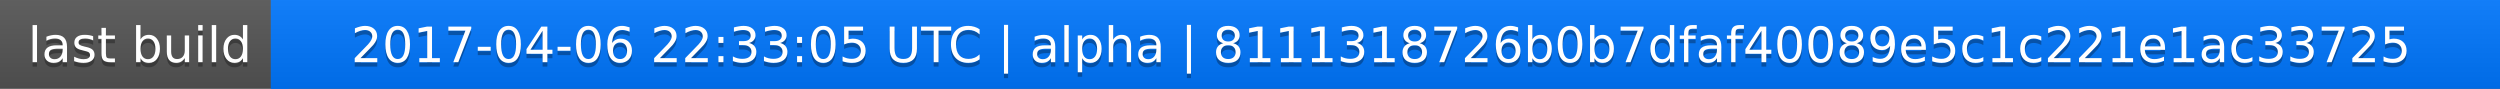
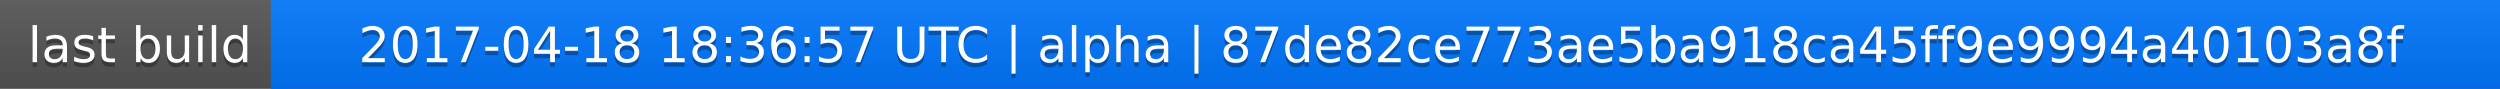
<svg xmlns="http://www.w3.org/2000/svg" width="563" height="20">
  <linearGradient id="a" x2="0" y2="100%">
    <stop offset="0" stop-color="#bbb" stop-opacity=".1" />
    <stop offset="1" stop-opacity=".1" />
  </linearGradient>
  <rect rx="0" width="563" height="20" fill="#555" />
  <rect rx="0" x="61" width="502" height="20" fill="#07f" />
  <path fill="#07f" d="M61 0h4v20h-4z" />
  <rect rx="0" width="563" height="20" fill="url(#a)" />
  <g fill="#fff" text-anchor="middle" font-family="DejaVu Sans,Verdana,Geneva,sans-serif" font-size="11">
    <text x="31.5" y="15" fill="#010101" fill-opacity=".3">last build</text>
    <text x="31.5" y="14">last build</text>
-     <text x="311" y="15" fill="#010101" fill-opacity=".3">2017-04-06 22:33:05 UTC | alpha | 8111318726b0b7dfaf40089e5c1c221e1ac33725</text>
-     <text x="311" y="14">2017-04-06 22:33:05 UTC | alpha | 8111318726b0b7dfaf40089e5c1c221e1ac33725</text>
+     <text x="311" y="15" fill="#010101" fill-opacity=".3">2017-04-18 18:36:57 UTC | alpha | 87de82ce773ae5ba918ca45ff9e9994a40103a8f</text>
+     <text x="311" y="14">2017-04-18 18:36:57 UTC | alpha | 87de82ce773ae5ba918ca45ff9e9994a40103a8f</text>
  </g>
</svg>
